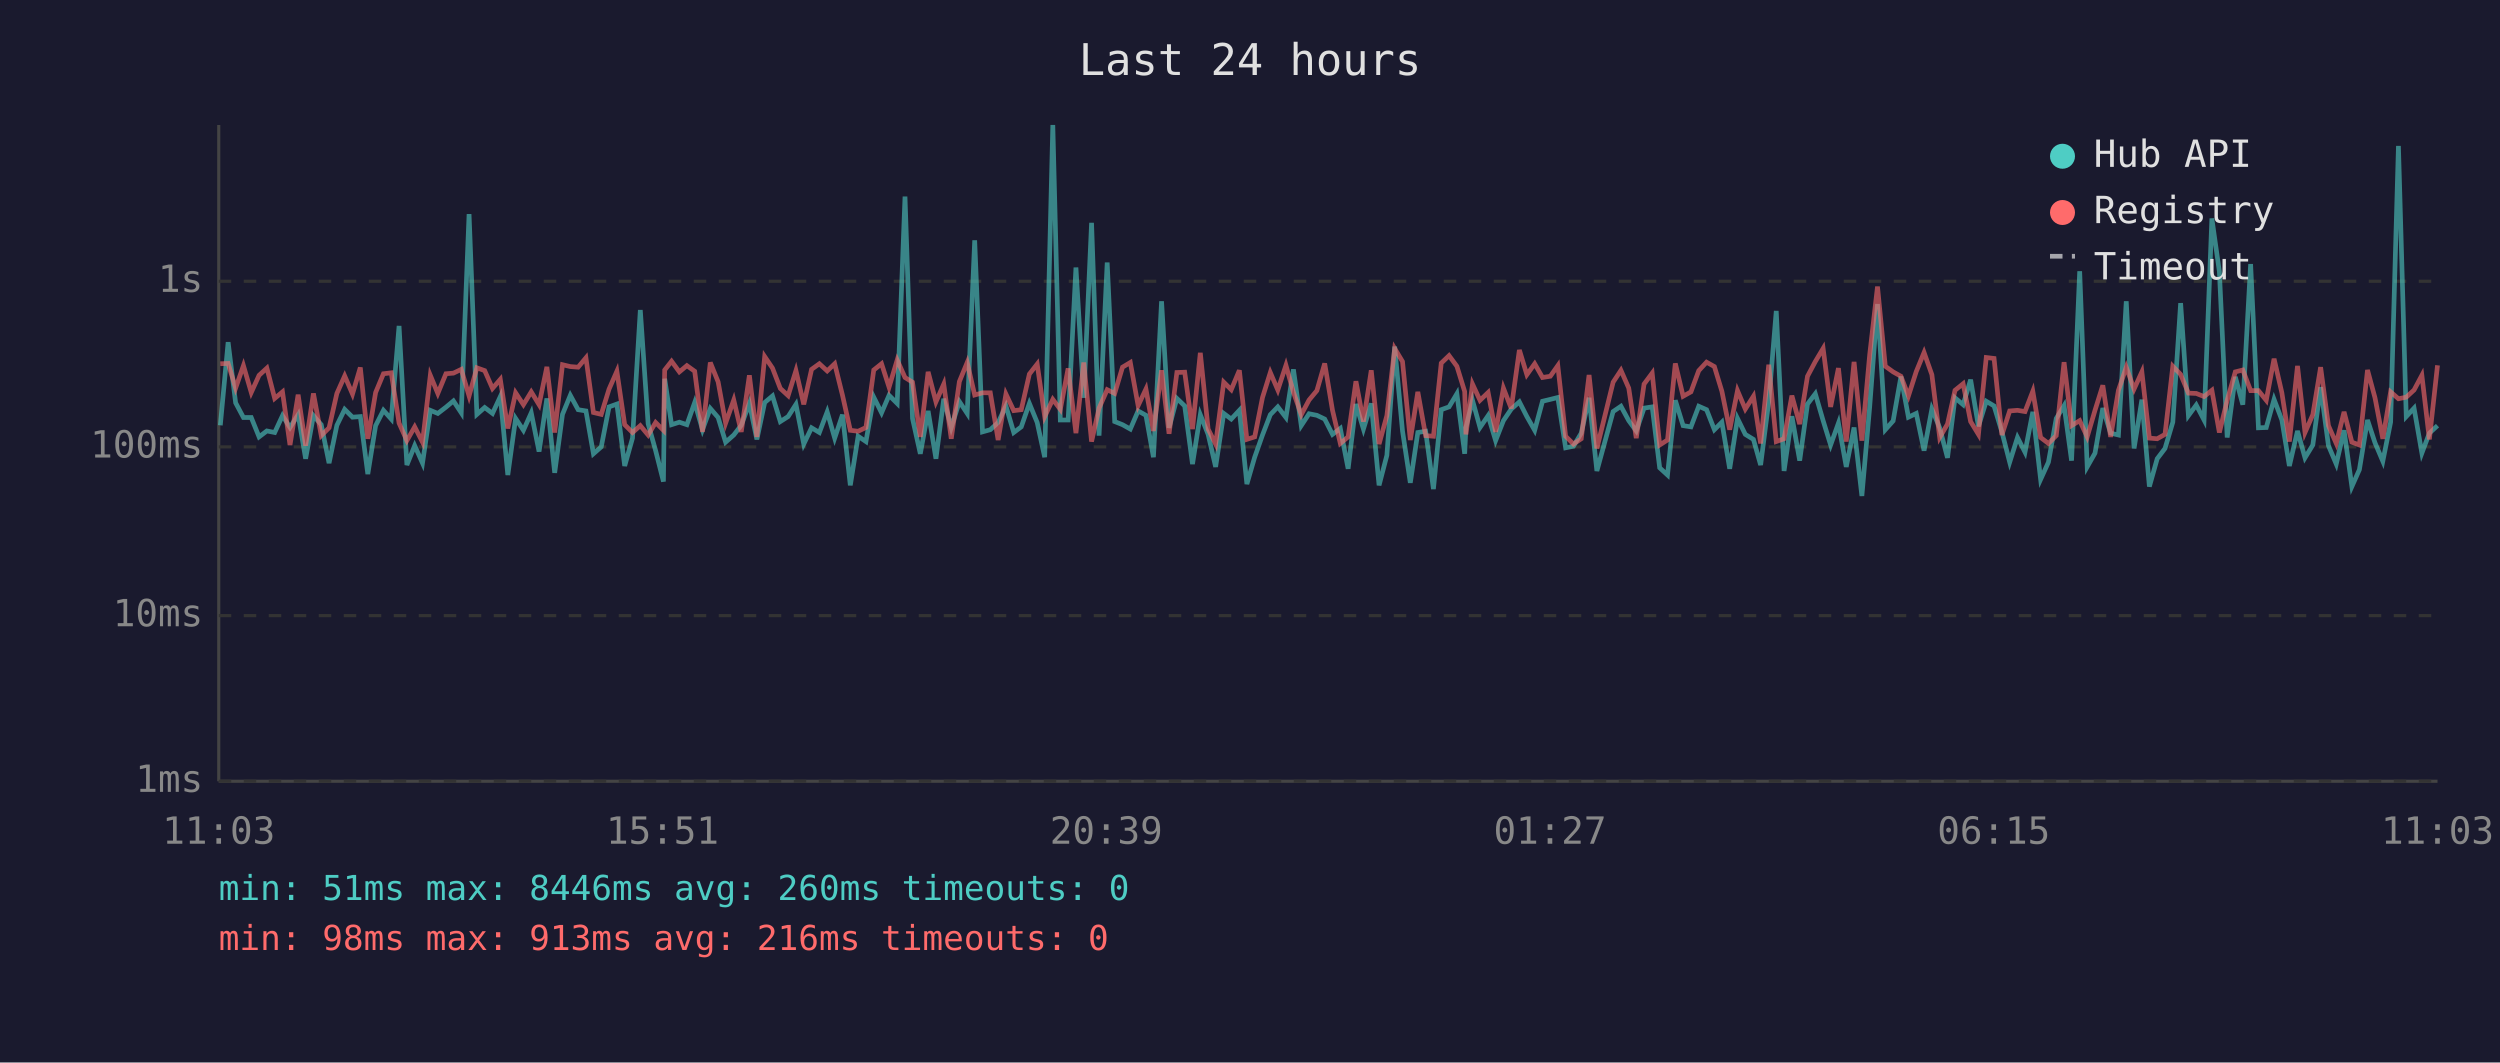
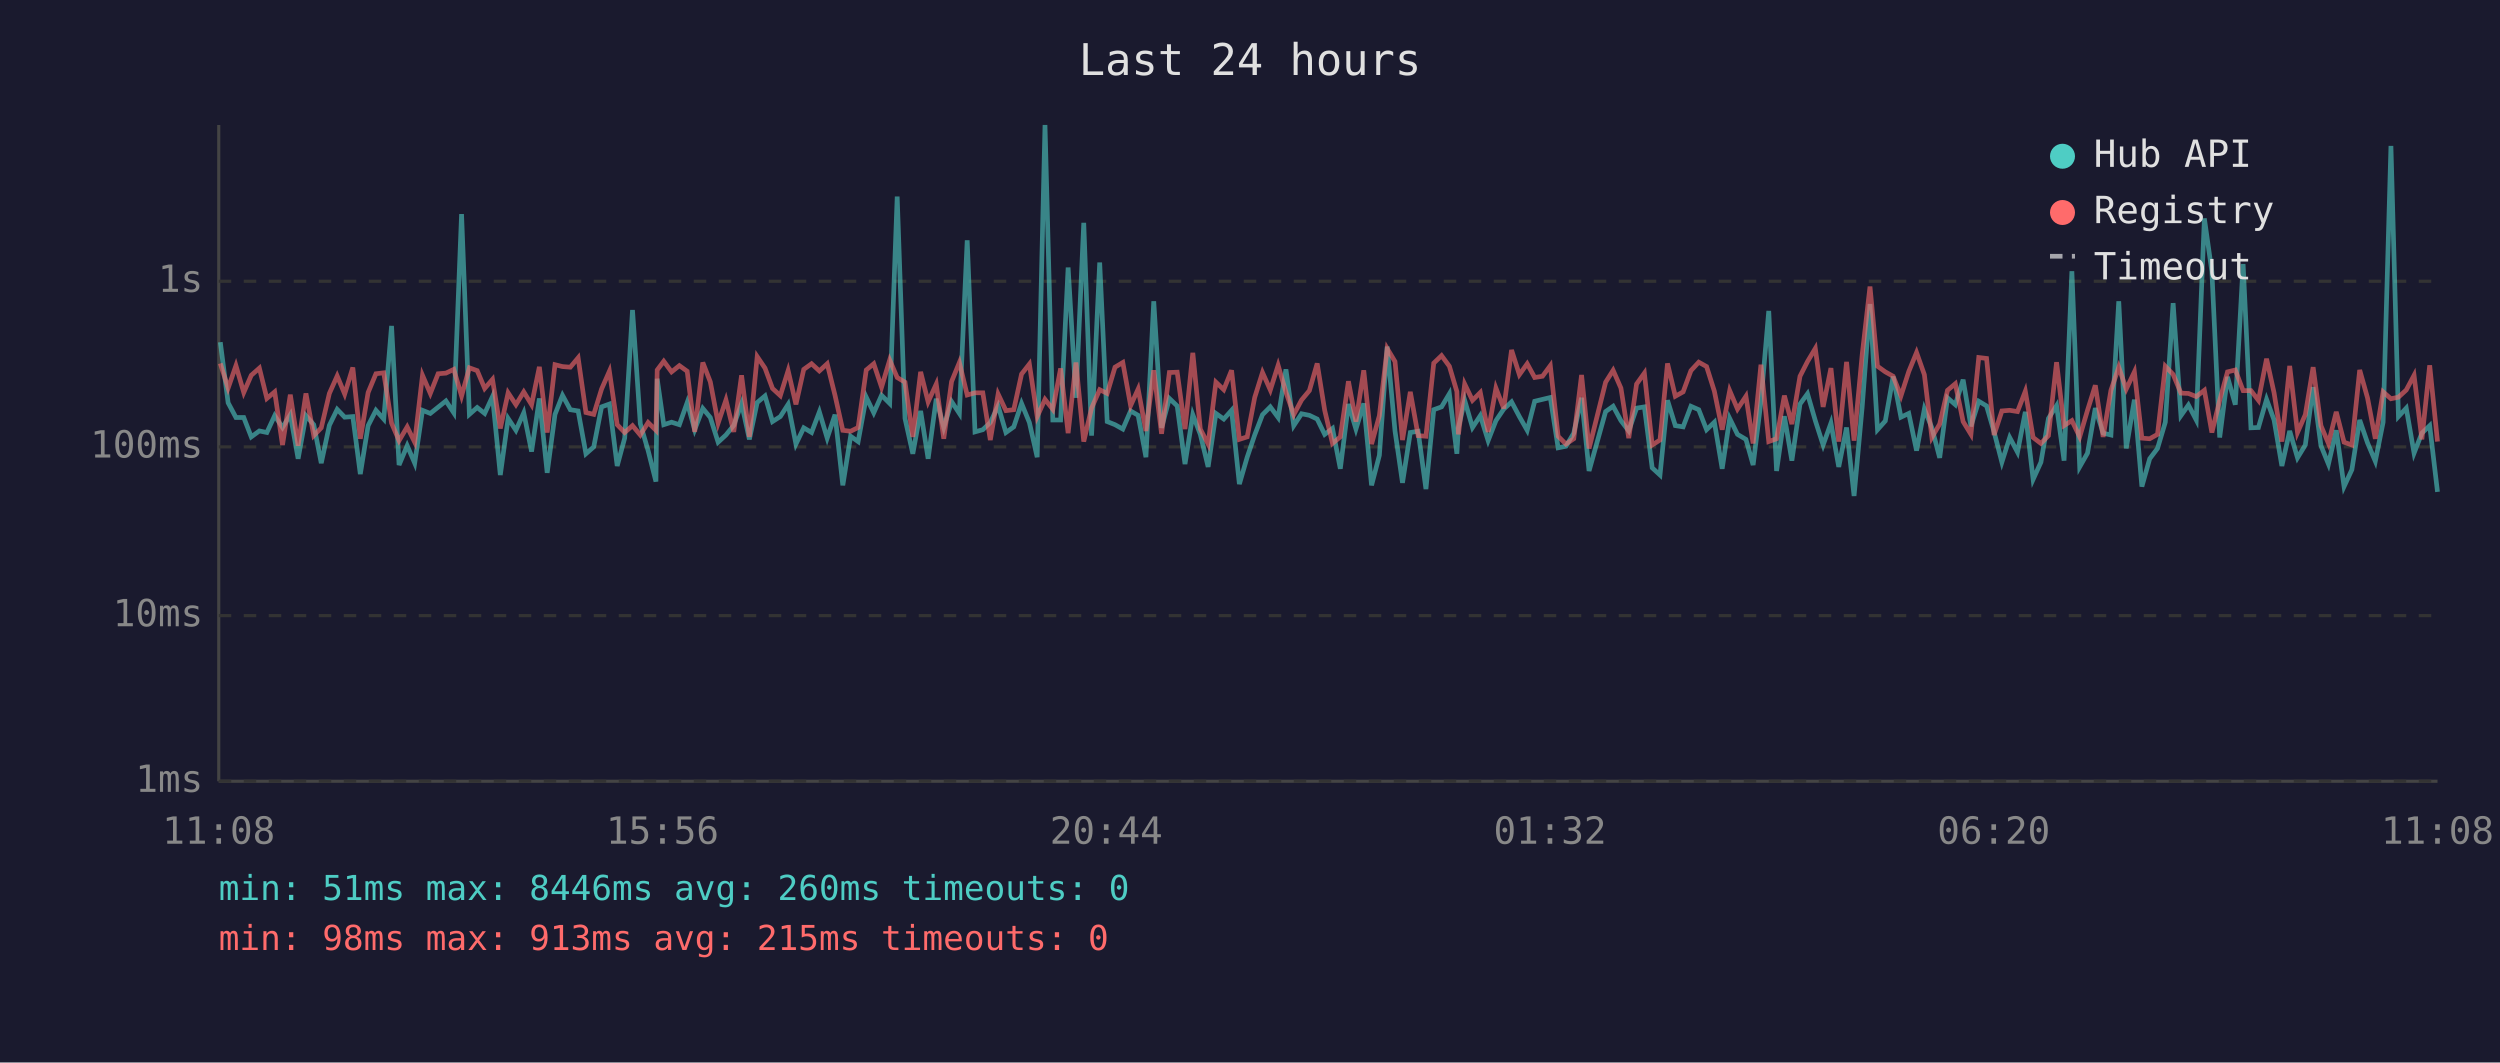
<svg xmlns="http://www.w3.org/2000/svg" viewBox="0 0 800 340" font-family="monospace" font-size="12">
  <rect width="800" height="340" fill="#1a1a2e" />
  <text x="400" y="24" fill="#e0e0e0" font-size="14" text-anchor="middle">Last 24 hours</text>
  <line x1="70" y1="40" x2="70" y2="250" stroke="#444" stroke-width="1" />
  <line x1="70" y1="250" x2="780" y2="250" stroke="#444" stroke-width="1" />
  <line x1="70" y1="250" x2="780" y2="250" stroke="#333" stroke-width="1" stroke-dasharray="4" />
  <text x="65" y="250" fill="#888" text-anchor="end" dominant-baseline="middle">1ms</text>
  <line x1="70" y1="197" x2="780" y2="197" stroke="#333" stroke-width="1" stroke-dasharray="4" />
  <text x="65" y="197" fill="#888" text-anchor="end" dominant-baseline="middle">10ms</text>
  <line x1="70" y1="143" x2="780" y2="143" stroke="#333" stroke-width="1" stroke-dasharray="4" />
  <text x="65" y="143" fill="#888" text-anchor="end" dominant-baseline="middle">100ms</text>
  <line x1="70" y1="90" x2="780" y2="90" stroke="#333" stroke-width="1" stroke-dasharray="4" />
  <text x="65" y="90" fill="#888" text-anchor="end" dominant-baseline="middle">1s</text>
-   <text x="70" y="270" fill="#888" text-anchor="middle">11:03</text>
-   <text x="212" y="270" fill="#888" text-anchor="middle">15:51</text>
-   <text x="354" y="270" fill="#888" text-anchor="middle">20:39</text>
-   <text x="496" y="270" fill="#888" text-anchor="middle">01:27</text>
-   <text x="638" y="270" fill="#888" text-anchor="middle">06:15</text>
-   <text x="780" y="270" fill="#888" text-anchor="middle">11:03</text>
-   <polyline points="70.5,136.1 73.0,109.5 75.4,128.9 77.9,133.6 80.4,133.6 82.9,139.8 85.4,137.9 87.9,138.4 90.4,133.0 92.8,136.8 95.4,132.7 97.8,146.8 100.3,133.0 102.8,135.9 105.3,148.2 107.8,136.1 110.3,131.0 112.8,133.5 115.3,133.3 117.7,151.7 120.2,136.2 122.7,131.3 125.2,134.1 127.7,104.3 130.2,148.8 132.7,142.6 135.2,148.2 137.7,131.3 140.1,132.3 142.7,130.3 145.1,128.3 147.6,132.1 150.1,68.5 152.6,132.6 155.1,130.4 157.6,132.3 160.1,126.9 162.5,152.0 165.0,133.9 167.5,137.7 170.0,132.1 172.5,144.5 175.0,127.5 177.5,151.3 180.0,132.6 182.5,126.5 185.0,131.1 187.5,131.5 189.9,145.2 192.4,143.0 194.9,130.2 197.4,129.3 199.9,149.1 202.4,140.2 204.9,99.2 207.4,135.6 209.8,144.2 212.3,154.1 212.7,121.2 214.9,135.9 217.4,135.1 219.8,135.9 222.3,128.8 224.8,137.5 227.3,130.7 229.8,133.6 232.2,141.5 234.8,139.2 237.2,136.1 239.8,129.1 242.2,140.6 244.7,128.8 247.2,126.7 249.7,134.9 252.2,133.3 254.7,129.4 257.2,142.1 259.7,136.9 262.2,138.4 264.7,131.8 267.1,140.2 269.6,132.7 272.1,155.3 274.6,139.6 277.1,141.3 279.6,127.1 282.1,132.1 284.5,126.5 287.1,129.1 289.6,62.9 292.0,133.9 294.5,145.2 297.0,131.5 299.5,146.8 302.0,127.6 304.4,136.8 307.0,128.5 309.5,132.3 311.9,76.9 314.4,138.2 316.9,137.5 319.4,135.2 321.9,129.9 324.4,138.4 326.8,136.6 329.4,129.1 331.9,135.2 334.3,146.3 336.9,40.0 339.3,134.4 341.8,134.4 344.3,85.6 346.8,127.3 349.3,71.3 351.7,139.4 354.3,84.0 356.7,134.9 359.2,135.9 361.7,137.3 364.2,131.5 366.7,132.9 369.1,146.3 371.7,96.4 374.1,136.9 376.6,127.5 379.1,129.9 381.6,148.5 384.1,132.7 386.6,139.0 389.0,149.4 391.6,132.3 394.0,134.1 396.6,131.3 399.0,154.9 401.5,146.3 404.0,139.2 406.5,132.7 408.9,130.2 411.5,133.6 413.9,118.2 416.4,136.2 418.9,132.4 421.4,132.9 423.9,134.1 426.4,139.0 428.9,137.1 431.4,150.0 433.9,129.3 436.3,137.3 438.8,129.1 441.3,155.3 443.8,145.7 446.3,110.9 448.8,137.9 451.3,154.5 453.7,138.4 456.2,138.0 458.7,156.5 461.2,131.1 463.7,130.2 466.2,126.0 468.7,145.2 469.1,136.8 471.2,128.1 473.6,136.8 476.2,133.0 478.6,141.0 481.1,134.6 483.6,130.9 486.2,128.6 488.6,133.3 491.1,137.7 493.6,128.4 496.1,127.8 498.5,127.2 501.0,143.3 503.5,142.8 506.0,138.6 508.5,127.3 511.0,150.7 516.2,131.7 518.7,130.0 521.2,134.6 523.6,137.9 526.1,130.6 528.7,130.2 531.1,149.7 533.6,152.0 536.1,128.1 538.6,136.2 541.1,136.6 543.6,130.0 546.1,131.1 548.6,137.5 551.0,135.1 553.5,150.0 556.0,133.9 558.5,139.0 561.1,140.6 563.4,148.8 566.0,128.5 568.4,99.5 570.9,150.7 573.4,133.2 575.9,147.4 578.4,129.3 580.9,126.0 583.4,134.6 585.8,142.4 588.3,135.4 590.8,149.4 593.3,136.8 595.8,158.7 598.3,130.2 600.8,97.3 603.3,137.5 605.8,134.7 608.3,120.5 610.7,133.5 613.2,132.3 615.7,144.2 618.2,130.9 620.7,136.9 623.2,146.5 625.6,127.3 628.2,129.5 630.6,121.5 633.1,136.4 635.6,128.4 638.1,129.9 640.6,138.2 643.1,147.9 645.6,140.0 648.0,144.7 650.5,131.8 653.0,153.4 655.5,147.9 658.0,133.9 660.5,129.8 662.9,147.4 665.5,86.8 667.9,149.4 670.4,145.0 672.9,130.6 675.4,138.6 677.9,139.2 680.4,96.4 682.9,143.5 685.4,127.9 687.8,155.7 690.3,146.8 692.8,143.5 695.3,135.1 697.8,97.0 700.3,133.0 702.8,129.6 705.3,134.4 707.8,69.9 710.2,86.9 712.7,140.0 715.3,120.6 717.7,129.5 720.2,84.5 722.7,136.9 725.2,136.8 727.7,127.8 730.2,134.4 732.6,149.1 735.2,137.9 737.6,146.5 740.1,142.4 742.6,123.9 745.1,142.6 747.6,148.5 750.1,137.7 752.6,155.7 755.0,150.3 757.6,134.4 760.0,141.7 762.5,147.6 765.0,135.1 767.5,46.7 770.0,133.3 772.5,130.6 775.0,145.0 777.4,138.6 780.0,136.2" fill="none" stroke="#4ecdc4" stroke-width="1.5" opacity="0.6" />
-   <polyline points="70.5,116.4 73.0,116.3 75.4,124.2 77.9,117.0 80.4,125.6 82.9,120.1 85.4,117.8 87.9,127.5 90.4,125.4 92.8,142.4 95.4,126.3 97.8,142.6 100.3,125.9 102.8,139.4 105.3,136.9 107.8,125.9 110.3,120.3 112.8,126.1 115.3,117.6 117.7,140.4 120.2,125.6 122.7,119.6 125.2,119.3 127.7,135.4 130.2,141.0 132.7,136.6 135.2,141.5 137.7,120.1 140.1,125.9 142.7,119.6 145.1,119.4 147.6,118.2 150.1,126.7 152.6,117.7 155.1,118.6 157.6,124.3 160.1,121.4 162.5,137.1 165.0,125.7 167.5,129.5 170.0,125.4 172.5,129.5 175.0,117.4 177.5,138.4 180.0,116.7 182.5,117.3 185.0,117.5 187.5,114.5 189.9,132.0 192.4,132.6 194.9,124.5 197.4,118.8 199.9,135.9 202.4,138.4 204.9,136.2 207.4,139.2 209.8,135.2 212.3,137.7 212.7,118.4 214.9,115.6 217.4,119.0 219.8,117.0 222.3,118.8 224.8,138.2 227.3,116.0 229.8,122.2 232.2,135.4 234.8,128.0 237.2,138.2 239.8,120.1 242.2,139.8 244.7,114.1 247.2,117.8 249.7,124.3 252.2,126.6 254.7,118.6 257.2,129.4 259.7,118.2 262.2,116.4 264.7,118.7 267.1,116.4 269.6,126.5 272.1,137.7 274.6,138.0 277.1,136.8 279.6,118.4 282.1,116.4 284.5,123.9 287.1,115.2 289.6,120.8 292.0,122.3 294.5,139.8 297.0,119.0 299.5,128.6 302.0,122.9 304.4,140.4 307.0,122.1 309.5,116.0 311.9,126.4 314.4,125.7 316.9,125.7 319.4,140.8 321.9,126.1 324.4,131.4 326.8,131.1 329.4,119.7 331.9,116.5 334.3,133.3 336.9,127.8 339.3,131.0 341.8,117.9 344.3,138.6 346.8,116.0 349.3,141.3 351.7,130.6 354.3,124.7 356.7,125.9 359.2,117.5 361.7,116.0 364.2,129.8 366.7,124.5 369.1,137.9 371.7,118.5 374.1,138.8 376.6,119.2 379.1,119.1 381.6,137.3 384.1,112.9 386.6,137.3 389.0,142.1 391.6,122.3 394.0,124.7 396.6,118.5 399.0,140.6 401.5,139.8 404.0,127.2 406.5,119.2 408.9,124.8 411.5,116.9 413.9,125.5 416.4,132.7 418.9,128.0 421.4,125.0 423.9,116.3 426.4,131.3 428.9,141.9 431.4,139.8 433.9,122.0 436.3,134.9 438.8,118.5 441.3,142.1 443.8,133.0 446.3,111.5 448.8,115.7 451.3,140.8 453.7,125.4 456.2,139.4 458.7,139.6 461.2,116.2 463.7,113.8 466.2,117.2 468.7,125.3 469.1,139.0 471.2,122.9 473.6,128.1 476.2,125.6 478.6,138.2 481.1,124.2 483.6,130.7 486.2,112.0 488.6,119.9 491.1,116.4 493.6,120.8 496.1,120.4 498.5,117.0 501.0,139.6 503.5,142.1 506.0,140.4 508.5,120.0 511.0,143.5 516.2,122.3 518.7,118.5 521.2,124.2 523.6,140.2 526.1,122.9 528.7,119.4 531.1,142.4 533.6,140.8 536.1,116.3 538.6,126.8 541.1,125.4 543.6,118.6 546.1,115.9 548.6,117.3 551.0,125.2 553.5,137.5 556.0,125.0 558.5,130.9 561.1,126.8 563.4,141.9 566.0,116.7 568.4,141.3 570.9,140.4 573.4,126.6 575.9,135.7 578.4,120.4 580.9,115.7 583.4,111.5 585.8,130.2 588.3,117.8 590.8,141.3 593.3,115.8 595.8,141.0 598.3,113.5 600.8,91.7 603.3,117.2 605.8,119.0 608.3,120.4 610.7,126.7 613.2,118.9 615.7,112.8 618.2,119.9 620.7,140.0 623.2,135.7 625.6,124.9 628.2,122.8 630.6,134.9 633.1,139.0 635.6,114.4 638.1,114.7 640.6,139.2 643.1,131.5 645.6,131.3 648.0,131.7 650.5,125.2 653.0,140.0 655.5,141.9 658.0,139.4 660.5,115.9 662.9,136.2 665.5,134.6 667.9,139.8 670.4,131.3 672.9,123.3 675.4,139.8 677.9,124.9 680.4,117.5 682.9,124.5 685.4,119.0 687.8,140.2 690.3,140.4 692.8,139.0 695.3,117.2 697.8,119.8 700.3,125.8 702.8,125.9 705.3,126.9 707.8,124.9 710.2,138.4 712.7,128.1 715.3,119.0 717.7,118.4 720.2,125.0 722.7,125.0 725.2,128.1 727.7,114.8 730.2,125.7 732.6,141.3 735.2,117.1 737.6,138.4 740.1,132.7 742.6,117.5 745.1,136.2 747.6,141.9 750.1,131.8 752.6,141.5 755.0,142.4 757.6,118.4 760.0,127.3 762.5,140.4 765.0,125.4 767.5,127.6 770.0,127.1 772.5,124.8 775.0,120.1 777.4,140.6 780.0,116.9" fill="none" stroke="#ff6b6b" stroke-width="1.5" opacity="0.6" />
+   <text x="70" y="270" fill="#888" text-anchor="middle">11:08</text>
+   <text x="212" y="270" fill="#888" text-anchor="middle">15:56</text>
+   <text x="354" y="270" fill="#888" text-anchor="middle">20:44</text>
+   <text x="496" y="270" fill="#888" text-anchor="middle">01:32</text>
+   <text x="638" y="270" fill="#888" text-anchor="middle">06:20</text>
+   <text x="780" y="270" fill="#888" text-anchor="middle">11:08</text>
+   <polyline points="70.5,109.5 73.0,128.9 75.5,133.6 78.0,133.6 80.4,139.8 83.0,137.9 85.4,138.4 87.9,133.0 90.4,136.8 92.9,132.7 95.4,146.8 97.9,133.0 100.4,135.9 102.8,148.2 105.4,136.1 107.9,131.0 110.3,133.5 112.9,133.3 115.3,151.7 117.8,136.2 120.3,131.3 122.8,134.1 125.3,104.3 127.7,148.8 130.3,142.6 132.7,148.2 135.2,131.3 137.7,132.3 140.2,130.3 142.7,128.3 145.2,132.1 147.7,68.5 150.2,132.6 152.7,130.4 155.1,132.3 157.6,126.9 160.1,152.0 162.6,133.9 165.1,137.7 167.6,132.1 170.1,144.5 172.6,127.5 175.1,151.3 177.6,132.6 180.0,126.5 182.5,131.1 185.0,131.5 187.5,145.2 190.0,143.0 192.5,130.2 195.0,129.3 197.5,149.1 199.9,140.2 202.4,99.2 204.9,135.6 207.4,144.2 209.9,154.1 210.3,121.2 212.4,135.9 214.9,135.1 217.4,135.9 219.9,128.8 222.3,137.5 224.9,130.7 227.3,133.6 229.8,141.5 232.3,139.2 234.8,136.1 237.3,129.1 239.8,140.6 242.3,128.8 244.8,126.7 247.2,134.9 249.7,133.3 252.2,129.4 254.7,142.1 257.2,136.9 259.7,138.4 262.2,131.8 264.7,140.2 267.2,132.7 269.7,155.3 272.2,139.6 274.6,141.3 277.2,127.1 279.6,132.1 282.1,126.5 284.7,129.1 287.1,62.9 289.6,133.9 292.1,145.2 294.6,131.5 297.0,146.8 299.6,127.6 302.0,136.8 304.5,128.5 307.0,132.3 309.5,76.9 312.0,138.2 314.5,137.5 316.9,135.2 319.4,129.9 321.9,138.4 324.4,136.6 326.9,129.1 329.4,135.2 331.9,146.3 334.4,40.0 336.9,134.4 339.4,134.4 341.8,85.6 344.3,127.3 346.8,71.3 349.3,139.4 351.9,84.0 354.3,134.9 356.8,135.9 359.3,137.3 361.8,131.5 364.2,132.9 366.7,146.3 369.2,96.4 371.7,136.9 374.2,127.5 376.7,129.9 379.2,148.5 381.7,132.7 384.1,139.0 386.6,149.4 389.1,132.3 391.6,134.1 394.1,131.3 396.6,154.9 399.1,146.3 401.5,139.2 404.0,132.7 406.5,130.2 409.0,133.6 411.5,118.2 414.0,136.2 416.5,132.4 419.0,132.9 421.5,134.1 423.9,139.0 426.4,137.1 428.9,150.0 431.5,129.3 433.9,137.3 436.4,129.1 438.9,155.3 441.4,145.7 443.9,110.9 446.4,137.9 448.8,154.5 451.3,138.4 453.8,138.0 456.3,156.5 458.8,131.1 461.3,130.2 463.8,126.0 466.2,145.2 466.7,136.8 468.7,128.1 471.2,136.8 473.7,133.0 476.2,141.0 478.7,134.6 481.2,130.9 483.7,128.6 486.2,133.3 488.7,137.7 491.1,128.4 493.6,127.8 496.1,127.2 498.6,143.3 501.1,142.8 503.6,138.6 506.1,127.3 508.5,150.7 513.8,131.7 516.2,130.0 518.7,134.6 521.2,137.9 523.7,130.6 526.2,130.2 528.7,149.7 531.2,152.0 533.6,128.1 536.1,136.2 538.6,136.6 541.1,130.0 543.6,131.1 546.1,137.5 548.6,135.1 551.1,150.0 553.5,133.9 556.0,139.0 558.7,140.6 561.0,148.8 563.5,128.5 566.0,99.5 568.5,150.7 571.0,133.2 573.4,147.4 576.0,129.3 578.4,126.0 580.9,134.6 583.4,142.4 585.9,135.4 588.4,149.4 590.9,136.8 593.3,158.7 595.9,130.2 598.4,97.3 600.8,137.5 603.3,134.7 605.8,120.5 608.3,133.5 610.8,132.3 613.3,144.2 615.8,130.9 618.2,136.9 620.7,146.5 623.2,127.3 625.7,129.5 628.2,121.5 630.7,136.4 633.2,128.4 635.7,129.9 638.1,138.2 640.6,147.9 643.1,140.0 645.6,144.7 648.1,131.8 650.6,153.4 653.1,147.9 655.5,133.9 658.1,129.8 660.5,147.4 663.0,86.8 665.5,149.4 668.0,145.0 670.5,130.6 673.0,138.6 675.5,139.2 678.0,96.4 680.4,143.5 683.0,127.9 685.4,155.7 687.9,146.8 690.4,143.5 692.9,135.1 695.4,97.0 697.9,133.0 700.3,129.6 702.8,134.4 705.4,69.9 707.8,86.9 710.3,140.0 712.8,120.6 715.3,129.5 717.8,84.5 720.3,136.9 722.7,136.8 725.3,127.8 727.7,134.4 730.2,149.1 732.7,137.9 735.2,146.5 737.7,142.4 740.2,123.9 742.7,142.6 745.1,148.5 747.6,137.7 750.1,155.7 752.6,150.3 755.1,134.4 757.6,141.7 760.1,147.6 762.6,135.1 765.1,46.7 767.5,133.3 770.0,130.6 772.5,145.0 775.0,138.6 777.5,136.2 780.0,157.4" fill="none" stroke="#4ecdc4" stroke-width="1.5" opacity="0.6" />
+   <polyline points="70.5,116.3 73.0,124.2 75.5,117.0 78.0,125.6 80.4,120.1 83.0,117.8 85.4,127.5 87.9,125.4 90.4,142.4 92.9,126.3 95.4,142.6 97.9,125.9 100.4,139.4 102.8,136.9 105.4,125.9 107.9,120.3 110.3,126.1 112.9,117.6 115.3,140.4 117.8,125.6 120.3,119.6 122.8,119.3 125.3,135.4 127.7,141.0 130.3,136.6 132.7,141.5 135.2,120.1 137.7,125.9 140.2,119.6 142.7,119.4 145.2,118.2 147.7,126.7 150.2,117.7 152.7,118.6 155.1,124.3 157.6,121.4 160.1,137.1 162.6,125.7 165.1,129.5 167.6,125.4 170.1,129.5 172.6,117.4 175.1,138.4 177.6,116.7 180.0,117.3 182.5,117.5 185.0,114.5 187.5,132.0 190.0,132.6 192.5,124.5 195.0,118.8 197.5,135.9 199.9,138.4 202.4,136.2 204.9,139.2 207.4,135.2 209.9,137.7 210.3,118.4 212.4,115.6 214.9,119.0 217.4,117.0 219.9,118.8 222.3,138.2 224.9,116.0 227.3,122.2 229.8,135.4 232.3,128.0 234.8,138.2 237.3,120.1 239.8,139.8 242.3,114.1 244.8,117.8 247.2,124.3 249.7,126.6 252.2,118.6 254.7,129.4 257.2,118.2 259.7,116.4 262.2,118.7 264.7,116.4 267.2,126.5 269.7,137.7 272.2,138.0 274.6,136.8 277.2,118.4 279.6,116.4 282.1,123.9 284.7,115.2 287.1,120.8 289.6,122.3 292.1,139.8 294.6,119.0 297.0,128.6 299.6,122.9 302.0,140.4 304.5,122.1 307.0,116.0 309.5,126.4 312.0,125.7 314.5,125.7 316.9,140.8 319.4,126.1 321.9,131.4 324.4,131.1 326.9,119.7 329.4,116.5 331.9,133.3 334.4,127.8 336.9,131.0 339.4,117.9 341.8,138.6 344.3,116.0 346.8,141.3 349.3,130.6 351.9,124.7 354.3,125.9 356.8,117.5 359.3,116.0 361.8,129.8 364.2,124.5 366.7,137.9 369.2,118.5 371.7,138.8 374.2,119.2 376.7,119.1 379.2,137.3 381.7,112.9 384.1,137.3 386.6,142.1 389.1,122.3 391.6,124.7 394.1,118.5 396.6,140.6 399.1,139.8 401.5,127.2 404.0,119.2 406.5,124.8 409.0,116.9 411.5,125.5 414.0,132.7 416.5,128.0 419.0,125.0 421.5,116.3 423.9,131.3 426.4,141.9 428.9,139.8 431.5,122.0 433.9,134.9 436.4,118.5 438.9,142.1 441.4,133.0 443.9,111.5 446.4,115.7 448.8,140.8 451.3,125.4 453.8,139.4 456.3,139.6 458.8,116.2 461.3,113.8 463.8,117.2 466.2,125.3 466.7,139.0 468.7,122.9 471.2,128.1 473.7,125.6 476.2,138.2 478.7,124.2 481.2,130.7 483.7,112.0 486.2,119.9 488.7,116.4 491.1,120.8 493.6,120.4 496.1,117.0 498.6,139.6 501.1,142.1 503.6,140.4 506.1,120.0 508.5,143.5 513.8,122.3 516.2,118.5 518.7,124.2 521.2,140.2 523.7,122.9 526.2,119.4 528.7,142.4 531.2,140.8 533.6,116.3 536.1,126.8 538.6,125.4 541.1,118.6 543.6,115.9 546.1,117.3 548.6,125.2 551.1,137.5 553.5,125.0 556.0,130.9 558.7,126.8 561.0,141.9 563.5,116.7 566.0,141.3 568.5,140.4 571.0,126.6 573.4,135.7 576.0,120.4 578.4,115.7 580.9,111.5 583.4,130.2 585.9,117.8 588.4,141.3 590.9,115.8 593.3,141.0 595.9,113.5 598.4,91.7 600.8,117.2 603.3,119.0 605.8,120.4 608.3,126.7 610.8,118.9 613.3,112.8 615.8,119.9 618.2,140.0 620.7,135.7 623.2,124.9 625.7,122.8 628.2,134.9 630.7,139.0 633.2,114.4 635.7,114.7 638.1,139.2 640.6,131.5 643.1,131.3 645.6,131.7 648.1,125.2 650.6,140.0 653.1,141.9 655.5,139.4 658.1,115.9 660.5,136.2 663.0,134.6 665.5,139.8 668.0,131.3 670.5,123.3 673.0,139.8 675.5,124.9 678.0,117.5 680.4,124.5 683.0,119.0 685.4,140.2 687.9,140.4 690.4,139.0 692.9,117.2 695.4,119.8 697.9,125.8 700.3,125.9 702.8,126.9 705.4,124.9 707.8,138.4 710.3,128.1 712.8,119.0 715.3,118.4 717.8,125.0 720.3,125.0 722.7,128.1 725.3,114.8 727.7,125.7 730.2,141.3 732.7,117.1 735.2,138.4 737.7,132.7 740.2,117.5 742.7,136.2 745.1,141.9 747.6,131.8 750.1,141.5 752.6,142.4 755.1,118.4 757.6,127.3 760.1,140.4 762.6,125.4 765.1,127.6 767.5,127.1 770.0,124.8 772.5,120.1 775.0,140.6 777.5,116.9 780.0,141.3" fill="none" stroke="#ff6b6b" stroke-width="1.5" opacity="0.6" />
  <circle cx="660" cy="50" r="4" fill="#4ecdc4" />
  <text x="670" y="50" fill="#e0e0e0" dominant-baseline="middle">Hub API</text>
  <circle cx="660" cy="68" r="4" fill="#ff6b6b" />
  <text x="670" y="68" fill="#e0e0e0" dominant-baseline="middle">Registry</text>
  <line x1="656" y1="82" x2="664" y2="82" stroke="#e0e0e0" stroke-width="1.5" stroke-dasharray="4,3" opacity="0.7" />
  <text x="670" y="86" fill="#e0e0e0" dominant-baseline="middle">Timeout</text>
  <text x="70" y="288" fill="#4ecdc4" font-size="11">min: 51ms  max: 8446ms  avg: 260ms  timeouts: 0</text>
-   <text x="70" y="304" fill="#ff6b6b" font-size="11">min: 98ms  max: 913ms  avg: 216ms  timeouts: 0</text>
+   <text x="70" y="304" fill="#ff6b6b" font-size="11">min: 98ms  max: 913ms  avg: 215ms  timeouts: 0</text>
</svg>
